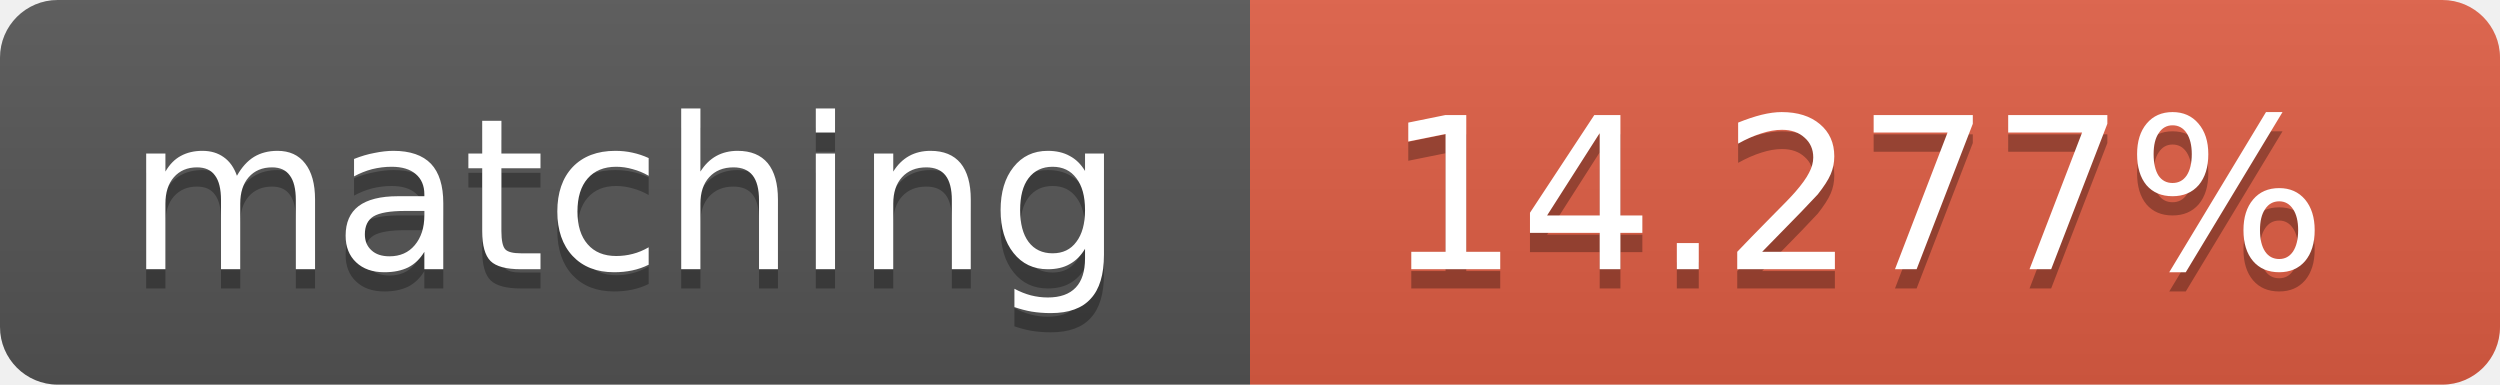
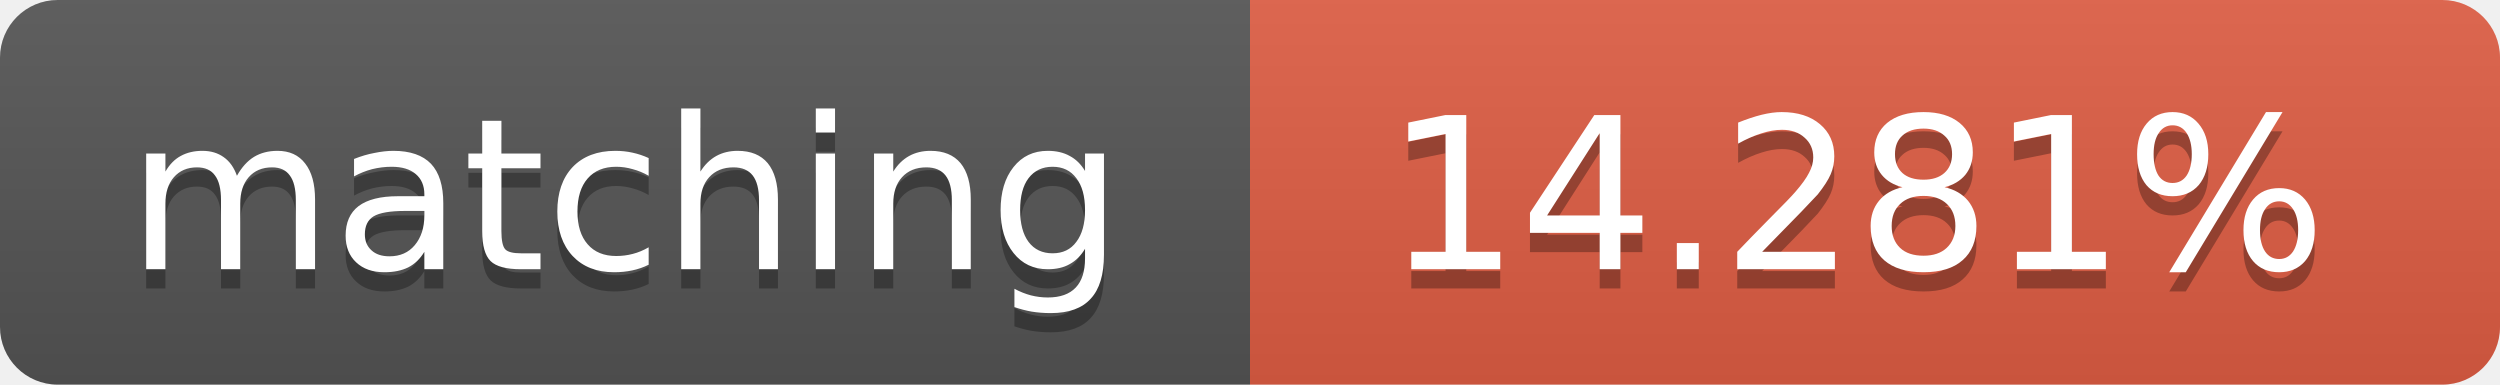
<svg xmlns="http://www.w3.org/2000/svg" width="130" height="20">
  <linearGradient id="b" x2="0" y2="100%">
    <stop offset="0" stop-color="#bbb" stop-opacity=".1" />
    <stop offset="1" stop-opacity=".1" />
  </linearGradient>
  <clipPath id="a">
    <rect width="130" height="20" rx="3" fill="#fff" />
  </clipPath>
  <g clip-path="url(#a)">
    <path fill="#555" d="M0 0h65v20H0z" />
    <path fill="#e05d44" d="M65 0h65v20H65z" />
    <path fill="url(#b)" d="M0 0h130v20H0z" />
  </g>
  <g fill="#fff" text-anchor="middle" font-family="DejaVu Sans,Verdana,Geneva,sans-serif" font-size="11">
    <text x="32.5" y="15" fill="#010101" fill-opacity=".3">matching</text>
    <text x="32.5" y="14">matching</text>
-     <text x="96.5" y="15" fill="#010101" fill-opacity=".3">14.277%</text>
-     <text x="96.5" y="14">14.277%</text>
+     <text x="96.5" y="15" fill="#010101" fill-opacity=".3">14.281%</text>
+     <text x="96.5" y="14">14.281%</text>
  </g>
</svg>
